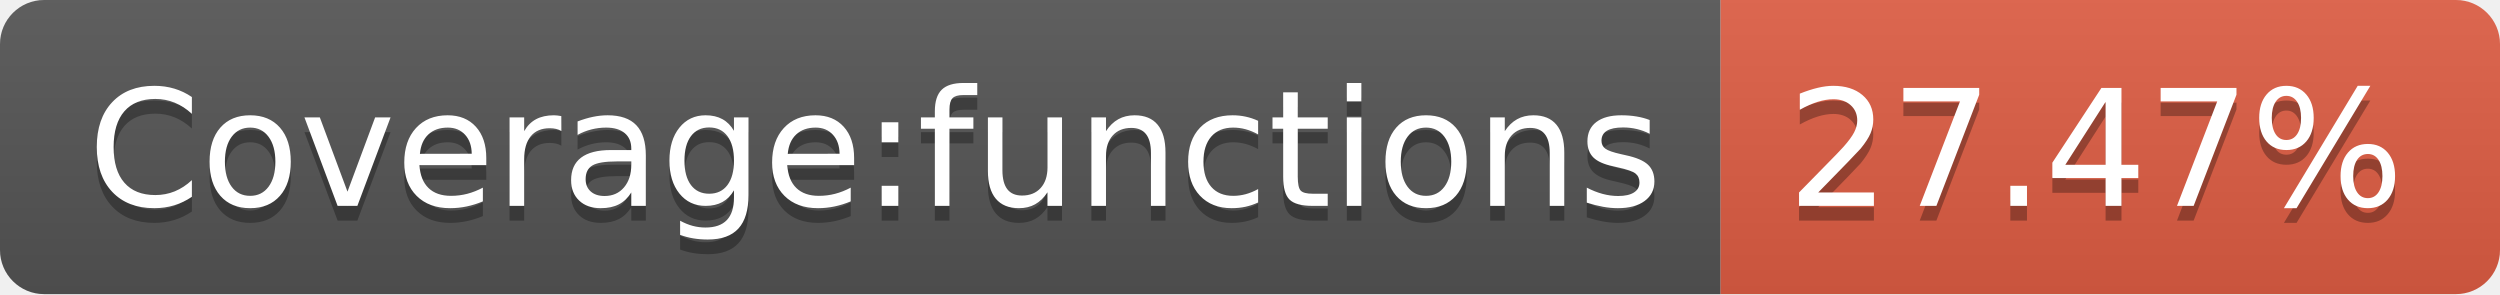
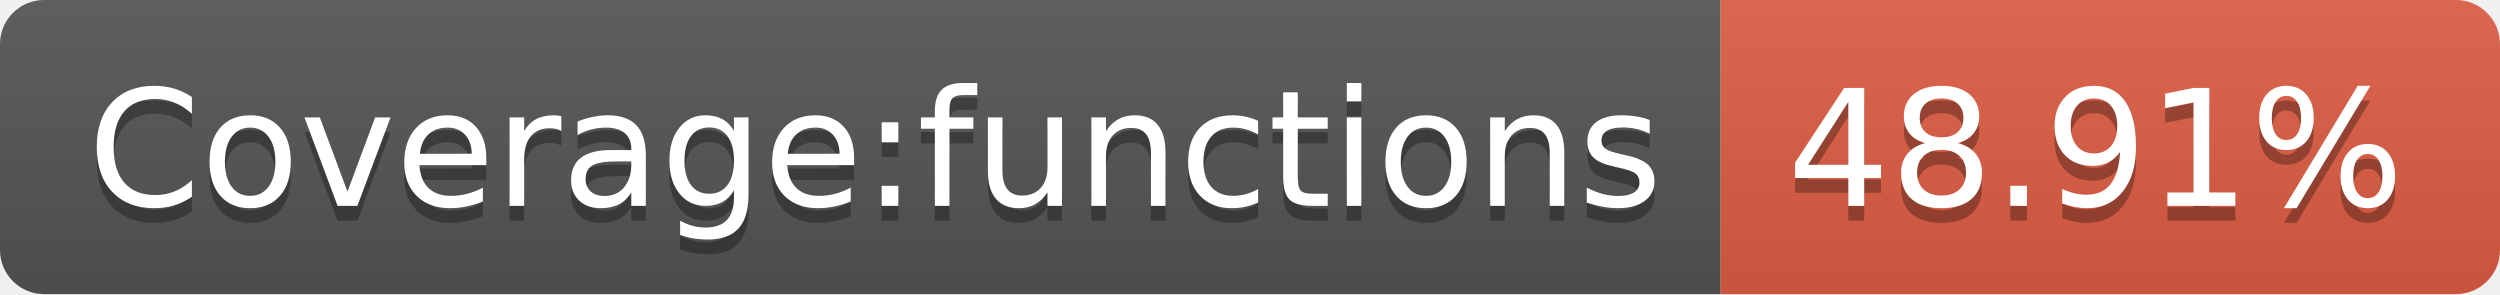
- <svg xmlns="http://www.w3.org/2000/svg" width="170" height="20" role="img" aria-label="Coverage:functions: 27.47%">
+ <svg xmlns="http://www.w3.org/2000/svg" width="170" height="20" role="img" aria-label="Coverage:functions: 48.91%">
  <linearGradient id="s" x2="0" y2="100%">
    <stop offset="0" stop-color="#bbb" stop-opacity=".1" />
    <stop offset="1" stop-opacity=".1" />
  </linearGradient>
  <clipPath id="r">
    <rect width="170" height="20" rx="3" fill="#fff" />
  </clipPath>
  <g clip-path="url(#r)">
    <rect width="117" height="20" fill="#555" />
    <rect x="117" width="53" height="20" fill="#e05d44" />
    <rect width="170" height="20" fill="url(#s)" />
  </g>
  <g fill="#fff" text-anchor="middle" font-family="Verdana,Geneva,DejaVu Sans,sans-serif" text-rendering="geometricPrecision" font-size="110">
    <text aria-hidden="true" x="595" y="150" fill="#010101" fill-opacity=".3" transform="scale(.1)" textLength="1070">Coverage:functions</text>
    <text x="595" y="140" transform="scale(.1)" fill="#fff" textLength="1070">Coverage:functions</text>
-     <text aria-hidden="true" x="1425" y="150" fill="#010101" fill-opacity=".3" transform="scale(.1)" textLength="430">27.47%</text>
-     <text x="1425" y="140" transform="scale(.1)" fill="#fff" textLength="430">27.47%</text>
+     <text aria-hidden="true" x="1425" y="150" fill="#010101" fill-opacity=".3" transform="scale(.1)" textLength="430">48.91%</text>
+     <text x="1425" y="140" transform="scale(.1)" fill="#fff" textLength="430">48.91%</text>
  </g>
</svg>
